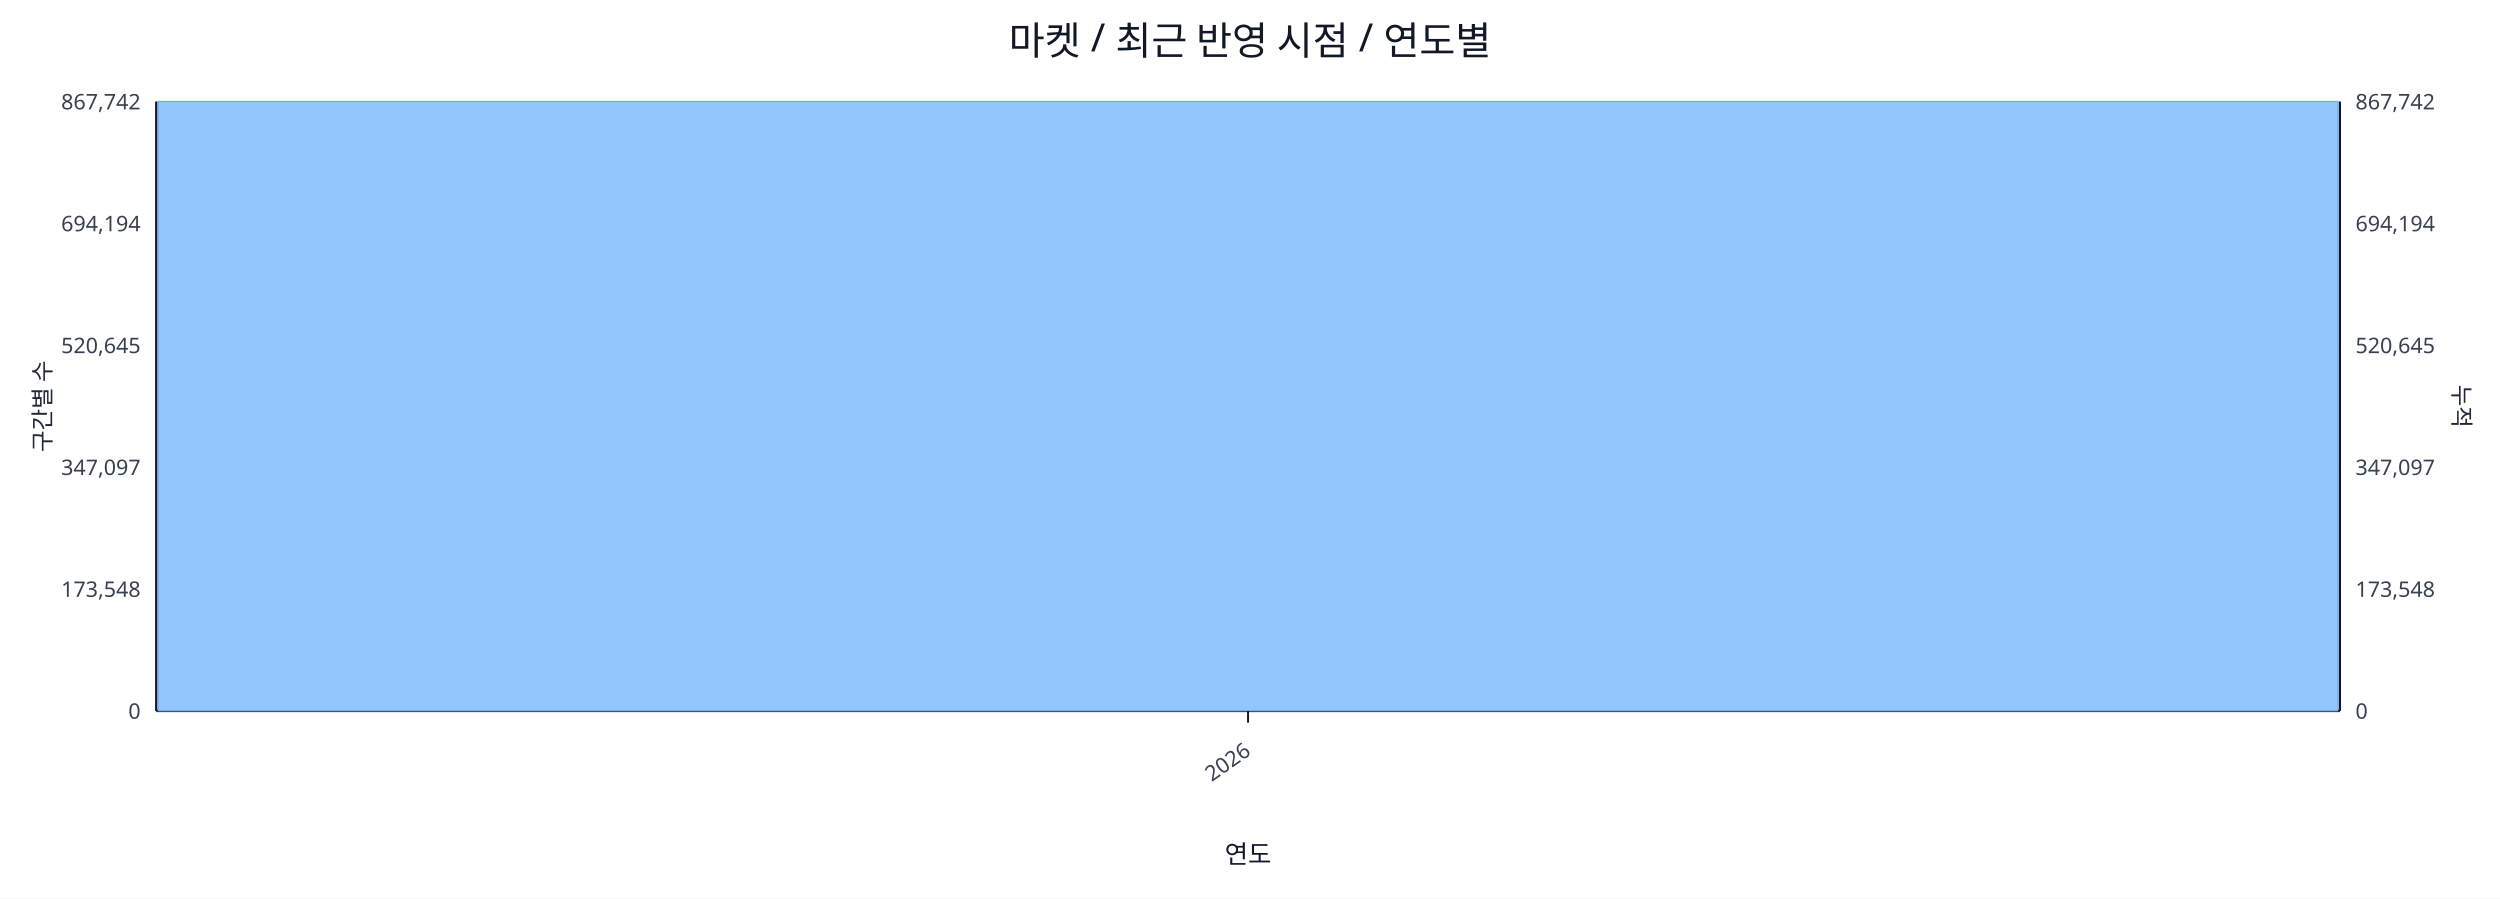
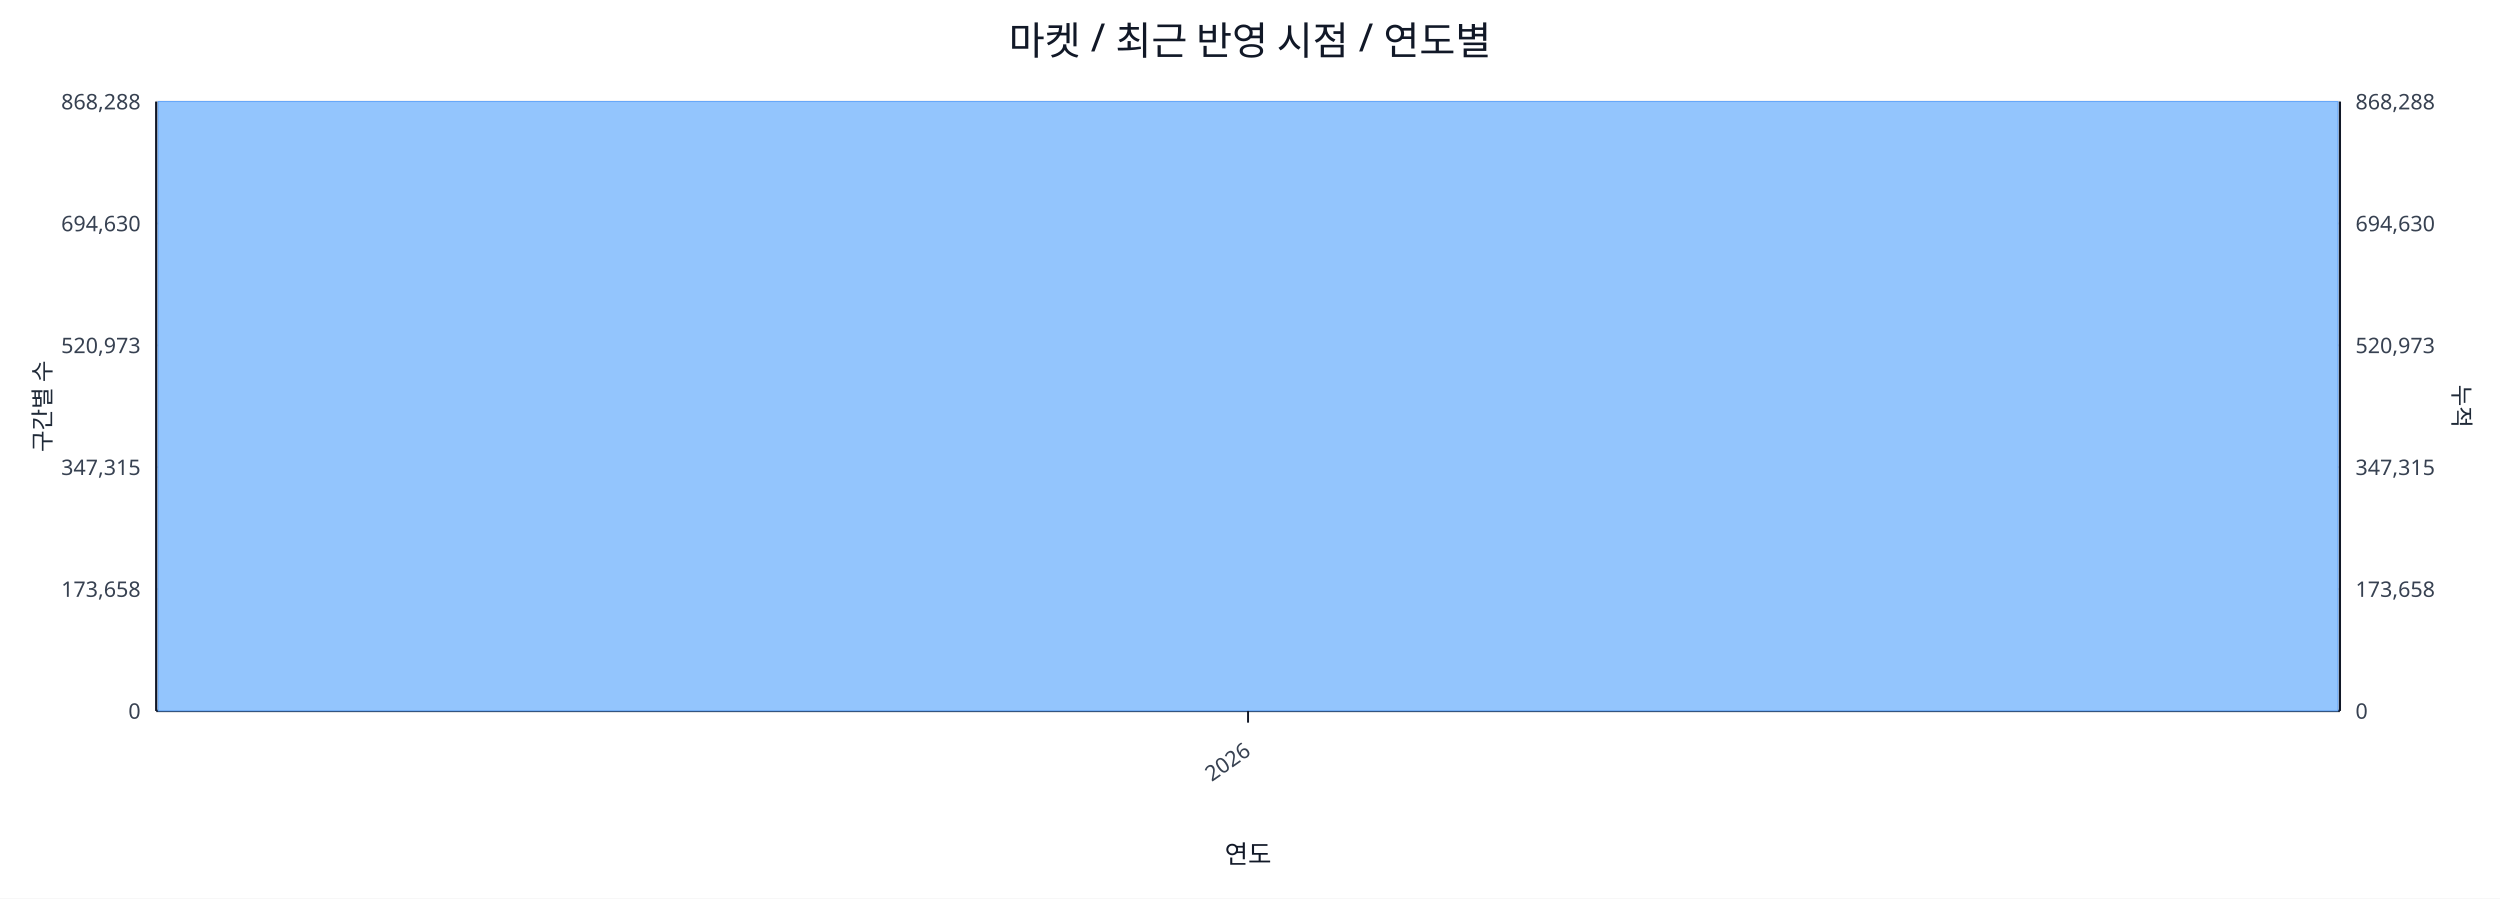
<svg xmlns="http://www.w3.org/2000/svg" width="1280" height="460" viewBox="0 0 1280 460">
  <rect x="0" y="0" width="100%" height="100%" fill="#ffffff" />
  <text x="640.0" y="28" font-size="20" text-anchor="middle" font-family="sans-serif" fill="#111827">마켓 / 최근 반영 시점 / 연도별</text>
  <line x1="80.0" y1="52.0" x2="1198.0" y2="52.0" stroke="#e5e7eb" stroke-width="1" />
-   <text x="72.0" y="56.0" font-size="11" text-anchor="end" font-family="sans-serif" fill="#374151">867,742</text>
-   <text x="1206.0" y="56.0" font-size="11" text-anchor="start" font-family="sans-serif" fill="#374151">867,742</text>
+   <text x="72.0" y="56.0" font-size="11" text-anchor="end" font-family="sans-serif" fill="#374151">868,288</text>
+   <text x="1206.0" y="56.0" font-size="11" text-anchor="start" font-family="sans-serif" fill="#374151">868,288</text>
  <line x1="80.0" y1="114.4" x2="1198.0" y2="114.4" stroke="#e5e7eb" stroke-width="1" />
-   <text x="72.0" y="118.4" font-size="11" text-anchor="end" font-family="sans-serif" fill="#374151">694,194</text>
-   <text x="1206.0" y="118.4" font-size="11" text-anchor="start" font-family="sans-serif" fill="#374151">694,194</text>
+   <text x="72.0" y="118.4" font-size="11" text-anchor="end" font-family="sans-serif" fill="#374151">694,630</text>
+   <text x="1206.0" y="118.4" font-size="11" text-anchor="start" font-family="sans-serif" fill="#374151">694,630</text>
  <line x1="80.0" y1="176.8" x2="1198.0" y2="176.8" stroke="#e5e7eb" stroke-width="1" />
-   <text x="72.0" y="180.8" font-size="11" text-anchor="end" font-family="sans-serif" fill="#374151">520,645</text>
-   <text x="1206.0" y="180.8" font-size="11" text-anchor="start" font-family="sans-serif" fill="#374151">520,645</text>
+   <text x="72.0" y="180.8" font-size="11" text-anchor="end" font-family="sans-serif" fill="#374151">520,973</text>
+   <text x="1206.0" y="180.8" font-size="11" text-anchor="start" font-family="sans-serif" fill="#374151">520,973</text>
  <line x1="80.0" y1="239.2" x2="1198.0" y2="239.2" stroke="#e5e7eb" stroke-width="1" />
-   <text x="72.0" y="243.2" font-size="11" text-anchor="end" font-family="sans-serif" fill="#374151">347,097</text>
-   <text x="1206.0" y="243.2" font-size="11" text-anchor="start" font-family="sans-serif" fill="#374151">347,097</text>
+   <text x="72.0" y="243.2" font-size="11" text-anchor="end" font-family="sans-serif" fill="#374151">347,315</text>
+   <text x="1206.0" y="243.2" font-size="11" text-anchor="start" font-family="sans-serif" fill="#374151">347,315</text>
  <line x1="80.0" y1="301.6" x2="1198.0" y2="301.6" stroke="#e5e7eb" stroke-width="1" />
-   <text x="72.0" y="305.6" font-size="11" text-anchor="end" font-family="sans-serif" fill="#374151">173,548</text>
-   <text x="1206.0" y="305.6" font-size="11" text-anchor="start" font-family="sans-serif" fill="#374151">173,548</text>
+   <text x="72.0" y="305.6" font-size="11" text-anchor="end" font-family="sans-serif" fill="#374151">173,658</text>
+   <text x="1206.0" y="305.6" font-size="11" text-anchor="start" font-family="sans-serif" fill="#374151">173,658</text>
  <line x1="80.0" y1="364.0" x2="1198.0" y2="364.0" stroke="#e5e7eb" stroke-width="1" />
  <text x="72.0" y="368.0" font-size="11" text-anchor="end" font-family="sans-serif" fill="#374151">0</text>
  <text x="1206.0" y="368.0" font-size="11" text-anchor="start" font-family="sans-serif" fill="#374151">0</text>
  <line x1="80.0" y1="364.0" x2="1198.0" y2="364.0" stroke="#111827" stroke-width="1.2" />
  <line x1="80.0" y1="52.0" x2="80.0" y2="364.0" stroke="#111827" stroke-width="1.2" />
  <line x1="1198.0" y1="52.0" x2="1198.0" y2="364.0" stroke="#111827" stroke-width="1.2" />
  <rect x="81.0" y="52.0" width="1116.0" height="312.0" fill="#93c5fd" stroke="#60a5fa" stroke-width="0.5" />
  <polyline fill="none" stroke="#ef4444" stroke-width="2" points="639.0,52.0" />
  <line x1="639.0" y1="364.0" x2="639.0" y2="370.0" stroke="#111827" stroke-width="1" />
  <text x="641.0" y="386.0" font-size="11" text-anchor="end" transform="rotate(-35 641.0 386.0)" font-family="sans-serif" fill="#374151">2026</text>
  <text x="26" y="208.0" font-size="12" transform="rotate(-90 26 208.0)" text-anchor="middle" font-family="sans-serif" fill="#1f2937">구간별 수</text>
  <text x="1256.0" y="208.0" font-size="12" transform="rotate(90 1256.0 208.0)" text-anchor="middle" font-family="sans-serif" fill="#1f2937">누적</text>
  <text x="639.0" y="442.0" font-size="13" text-anchor="middle" font-family="sans-serif" fill="#111827">연도</text>
</svg>
